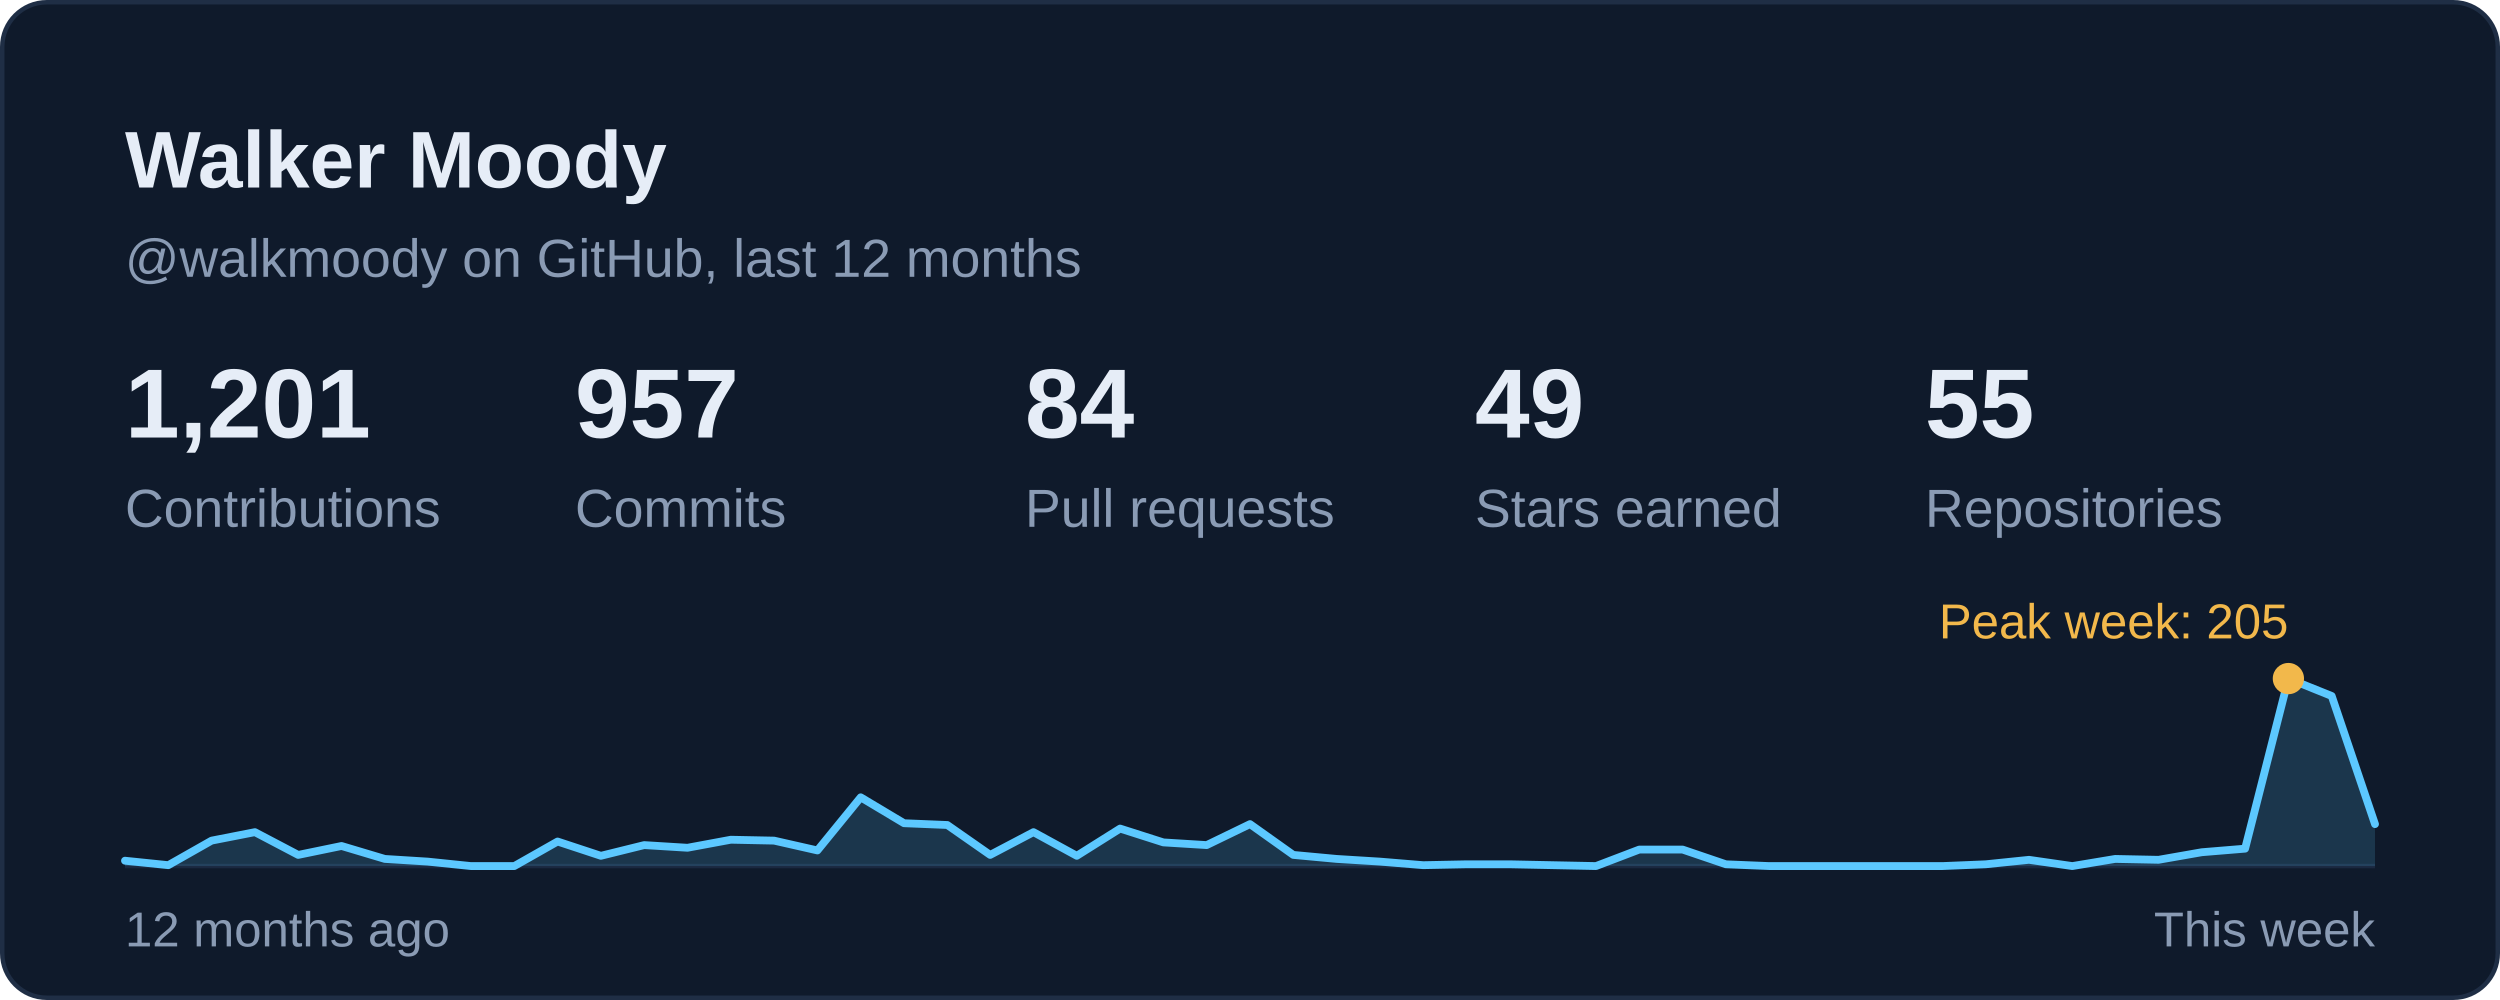
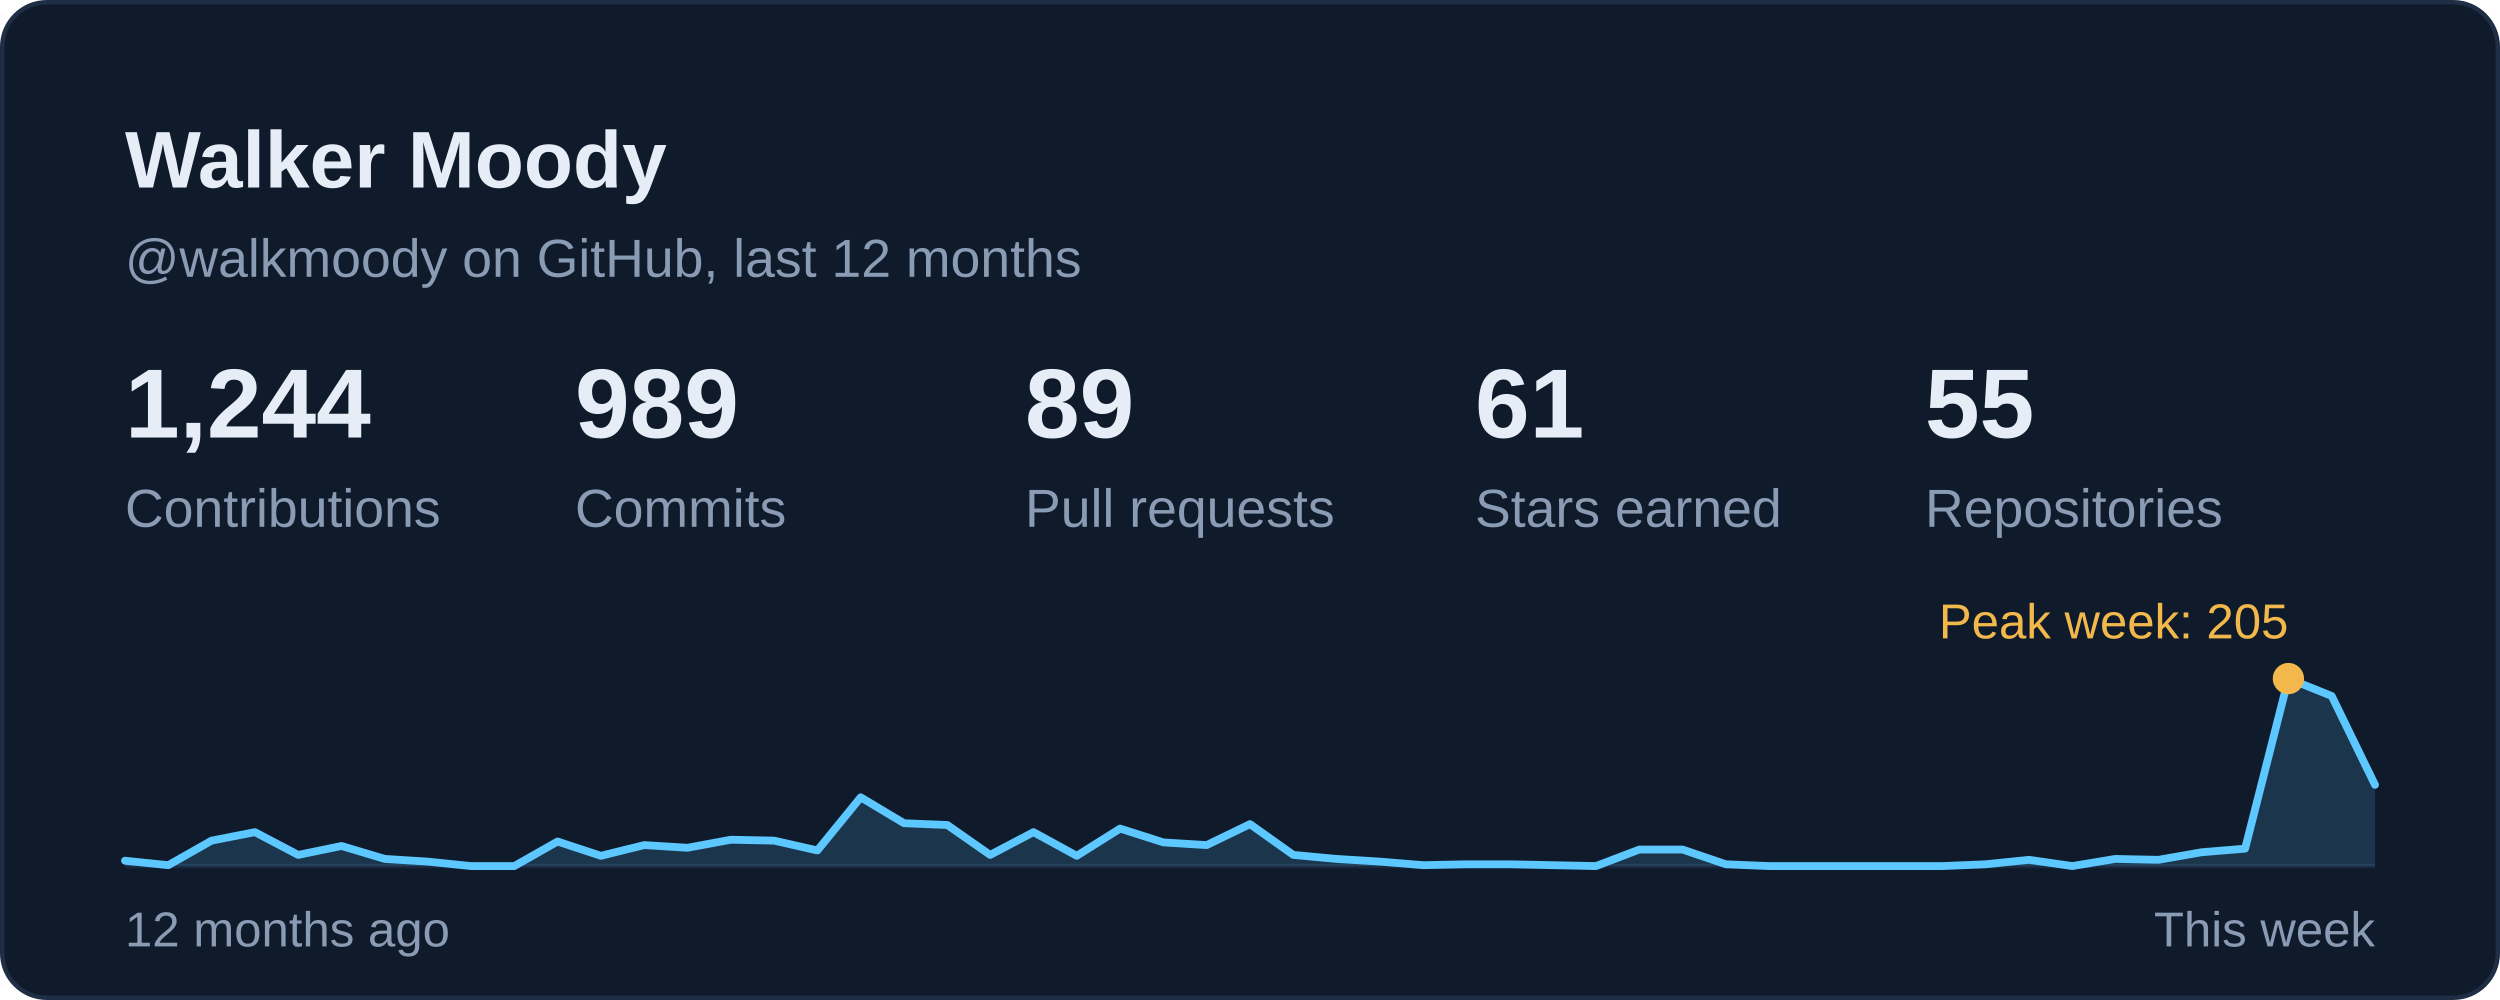
<svg xmlns="http://www.w3.org/2000/svg" width="560" height="224" viewBox="0 0 560 224" role="img" aria-labelledby="card-title">
  <style>
    text { font-family: -apple-system, BlinkMacSystemFont, 'Segoe UI', 'Helvetica Neue', Arial, sans-serif; font-variant-numeric: tabular-nums; }
    .title { font-size: 18px; font-weight: 600; fill: #E6EDF7; }
    .sub { font-size: 12px; fill: #8A9BB4; }
    .num { font-size: 22px; font-weight: 600; fill: #E6EDF7; }
    .big { font-size: 28px; font-weight: 600; fill: #E6EDF7; }
    .label { font-size: 12px; fill: #8A9BB4; }
    .small { font-size: 11px; fill: #8A9BB4; }
    .item { font-size: 13px; fill: #E6EDF7; }
  </style>
  <rect x="0.5" y="0.5" width="559" height="223" rx="10" fill="#0F1A2B" stroke="#1F2E45" />
  <text class="title" x="28" y="42">Walker Moody</text>
  <text class="sub" x="28" y="62">@walkmoody on GitHub, last 12 months</text>
  <g transform="translate(28.0 98)">
-     <text class="num">1,201</text>
+     <text class="num">1,244</text>
    <text class="label" y="20">Contributions</text>
  </g>
  <g transform="translate(128.8 98)">
-     <text class="num">957</text>
+     <text class="num">989</text>
    <text class="label" y="20">Commits</text>
  </g>
  <g transform="translate(229.6 98)">
-     <text class="num">84</text>
+     <text class="num">89</text>
    <text class="label" y="20">Pull requests</text>
  </g>
  <g transform="translate(330.4 98)">
-     <text class="num">49</text>
+     <text class="num">61</text>
    <text class="label" y="20">Stars earned</text>
  </g>
  <g transform="translate(431.2 98)">
    <text class="num">55</text>
    <text class="label" y="20">Repositories</text>
  </g>
  <line x1="28" y1="194" x2="532" y2="194" stroke="#1A2840" stroke-width="1" />
-   <path d="M28.0 192.8 L37.7 193.8 L47.4 188.3 L57.1 186.4 L66.8 191.5 L76.5 189.5 L86.2 192.4 L95.8 193.0 L105.5 194.0 L115.2 194.0 L124.9 188.5 L134.6 191.7 L144.3 189.3 L154.0 189.9 L163.7 188.1 L173.4 188.3 L183.1 190.5 L192.8 178.6 L202.5 184.4 L212.2 184.8 L221.8 191.5 L231.5 186.4 L241.2 191.7 L250.9 185.6 L260.6 188.7 L270.3 189.3 L280.0 184.6 L289.7 191.5 L299.4 192.4 L309.1 193.0 L318.8 193.8 L328.5 193.6 L338.2 193.6 L347.8 193.8 L357.5 194.0 L367.2 190.3 L376.9 190.3 L386.6 193.6 L396.3 194.0 L406.0 194.0 L415.7 194.0 L425.4 194.0 L435.1 194.0 L444.8 193.6 L454.5 192.6 L464.2 194.0 L473.8 192.4 L483.5 192.6 L493.2 190.9 L502.9 190.1 L512.6 152.0 L522.3 155.9 L532.0 184.6 L532 194 L28 194 Z" fill="#5CC8FF" fill-opacity="0.16" />
-   <path d="M28.0 192.8 L37.7 193.8 L47.4 188.3 L57.1 186.4 L66.8 191.5 L76.5 189.5 L86.2 192.4 L95.8 193.0 L105.5 194.0 L115.2 194.0 L124.9 188.5 L134.6 191.7 L144.3 189.3 L154.0 189.9 L163.7 188.1 L173.4 188.3 L183.1 190.5 L192.8 178.6 L202.5 184.4 L212.2 184.8 L221.8 191.5 L231.5 186.4 L241.2 191.7 L250.9 185.6 L260.6 188.7 L270.3 189.3 L280.0 184.6 L289.7 191.5 L299.4 192.4 L309.1 193.0 L318.8 193.8 L328.5 193.6 L338.2 193.6 L347.8 193.8 L357.5 194.0 L367.2 190.3 L376.9 190.3 L386.6 193.6 L396.3 194.0 L406.0 194.0 L415.7 194.0 L425.4 194.0 L435.1 194.0 L444.8 193.6 L454.5 192.6 L464.2 194.0 L473.8 192.4 L483.5 192.6 L493.2 190.9 L502.9 190.1 L512.6 152.0 L522.3 155.9 L532.0 184.6" fill="none" stroke="#5CC8FF" stroke-width="1.75" stroke-linejoin="round" stroke-linecap="round" />
+   <path d="M28.0 192.8 L37.7 193.8 L47.4 188.3 L57.1 186.4 L66.8 191.5 L76.5 189.5 L86.2 192.4 L95.8 193.0 L105.5 194.0 L115.2 194.0 L124.9 188.5 L134.6 191.7 L144.3 189.3 L154.0 189.9 L163.7 188.1 L173.4 188.3 L183.1 190.5 L192.8 178.6 L202.5 184.4 L212.2 184.8 L221.8 191.5 L231.5 186.4 L241.2 191.7 L250.9 185.6 L260.6 188.7 L270.3 189.3 L280.0 184.6 L289.7 191.5 L299.4 192.4 L309.1 193.0 L318.8 193.8 L328.5 193.6 L338.2 193.6 L347.8 193.8 L357.5 194.0 L367.2 190.3 L376.9 190.3 L386.6 193.6 L396.3 194.0 L406.0 194.0 L415.7 194.0 L425.4 194.0 L435.1 194.0 L444.8 193.6 L454.5 192.6 L464.2 194.0 L473.8 192.4 L483.5 192.6 L493.2 190.9 L502.9 190.1 L512.6 152.0 L522.3 155.9 L532.0 175.8 L532 194 L28 194 Z" fill="#5CC8FF" fill-opacity="0.16" />
+   <path d="M28.0 192.8 L37.7 193.8 L47.4 188.3 L57.1 186.4 L66.8 191.5 L76.5 189.5 L86.2 192.4 L95.8 193.0 L105.5 194.0 L115.2 194.0 L124.9 188.5 L134.6 191.7 L144.3 189.3 L154.0 189.9 L163.7 188.1 L173.4 188.3 L183.1 190.5 L192.8 178.6 L202.5 184.4 L212.2 184.8 L221.8 191.5 L231.5 186.4 L241.2 191.7 L250.9 185.6 L260.6 188.7 L270.3 189.3 L280.0 184.6 L289.7 191.5 L299.4 192.4 L309.1 193.0 L318.8 193.8 L328.5 193.6 L338.2 193.6 L347.8 193.8 L357.5 194.0 L367.2 190.3 L376.9 190.3 L386.6 193.6 L396.3 194.0 L406.0 194.0 L415.7 194.0 L425.4 194.0 L435.1 194.0 L444.8 193.6 L454.5 192.6 L464.2 194.0 L473.8 192.4 L483.5 192.6 L493.2 190.9 L502.9 190.1 L512.6 152.0 L522.3 155.9 L532.0 175.8" fill="none" stroke="#5CC8FF" stroke-width="1.75" stroke-linejoin="round" stroke-linecap="round" />
  <circle cx="512.6" cy="152.0" r="3.5" fill="#F2B84B" />
  <text class="small" x="512.6" y="143.0" text-anchor="end" style="fill:#F2B84B">Peak week: 205</text>
  <text class="small" x="28" y="212">12 months ago</text>
  <text class="small" x="532" y="212" text-anchor="end">This week</text>
</svg>
